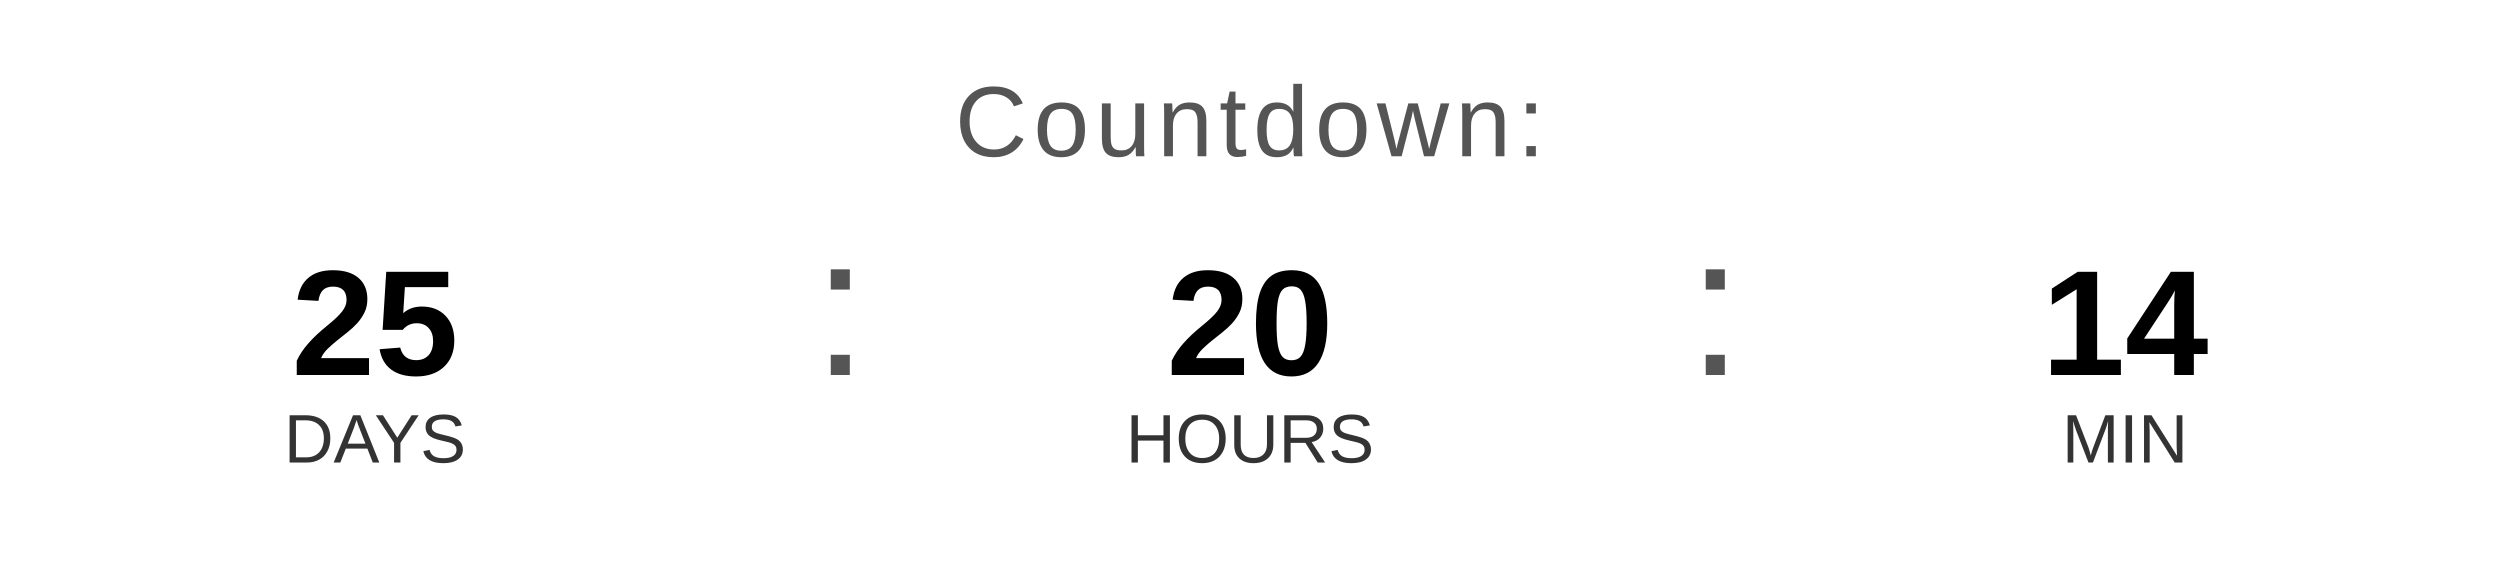
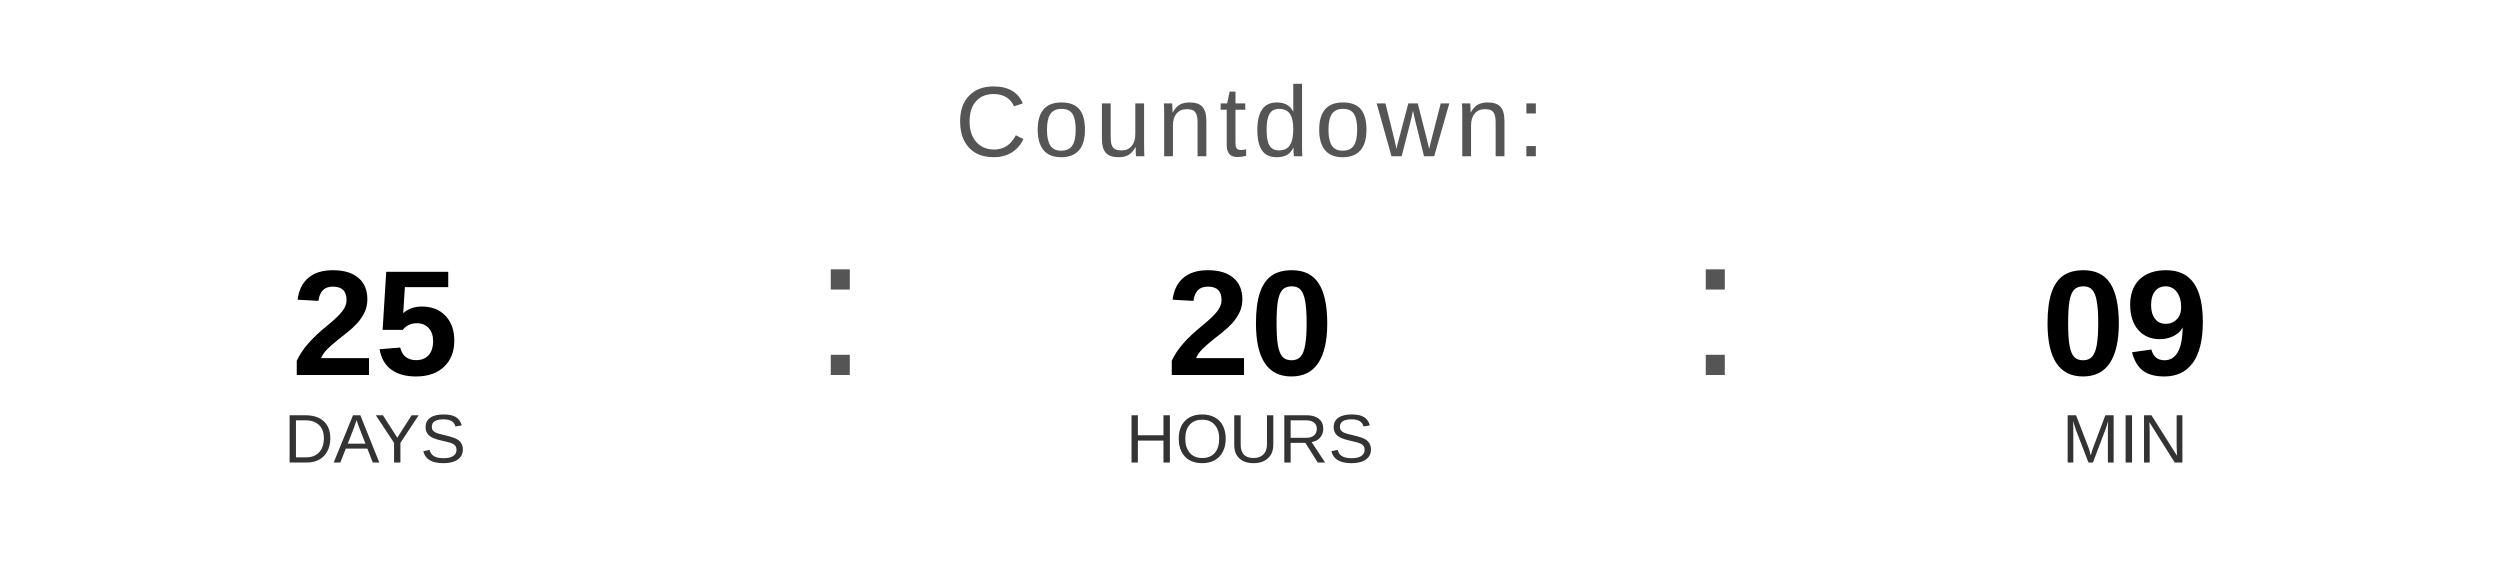
<svg xmlns="http://www.w3.org/2000/svg" width="400" height="90" viewBox="0 0 400 90">
  <text x="200" y="25" font-family="Arial, Helvetica, sans-serif" font-size="16" fill="#555555" text-anchor="middle" letter-spacing="1">
    Countdown:
  </text>
  <text x="60" y="60" font-family="Arial, Helvetica, sans-serif" font-size="24" font-weight="bold" fill="#000000" text-anchor="middle">25</text>
  <text x="60" y="74" font-family="Arial, Helvetica, sans-serif" font-size="11" fill="#333333" text-anchor="middle">DAYS</text>
  <text x="130" y="60" font-family="Arial, sans-serif" font-size="32" fill="#555555">:</text>
  <text x="200" y="60" font-family="Arial, Helvetica, sans-serif" font-size="24" font-weight="bold" fill="#000000" text-anchor="middle">20</text>
  <text x="200" y="74" font-family="Arial, Helvetica, sans-serif" font-size="11" fill="#333333" text-anchor="middle">HOURS</text>
  <text x="270" y="60" font-family="Arial, sans-serif" font-size="32" fill="#555555">:</text>
-   <text x="340" y="60" font-family="Arial, Helvetica, sans-serif" font-size="24" font-weight="bold" fill="#000000" text-anchor="middle">14</text>
+   <text x="340" y="60" font-family="Arial, Helvetica, sans-serif" font-size="24" font-weight="bold" fill="#000000" text-anchor="middle">09</text>
  <text x="340" y="74" font-family="Arial, Helvetica, sans-serif" font-size="11" fill="#333333" text-anchor="middle">MIN</text>
</svg>
